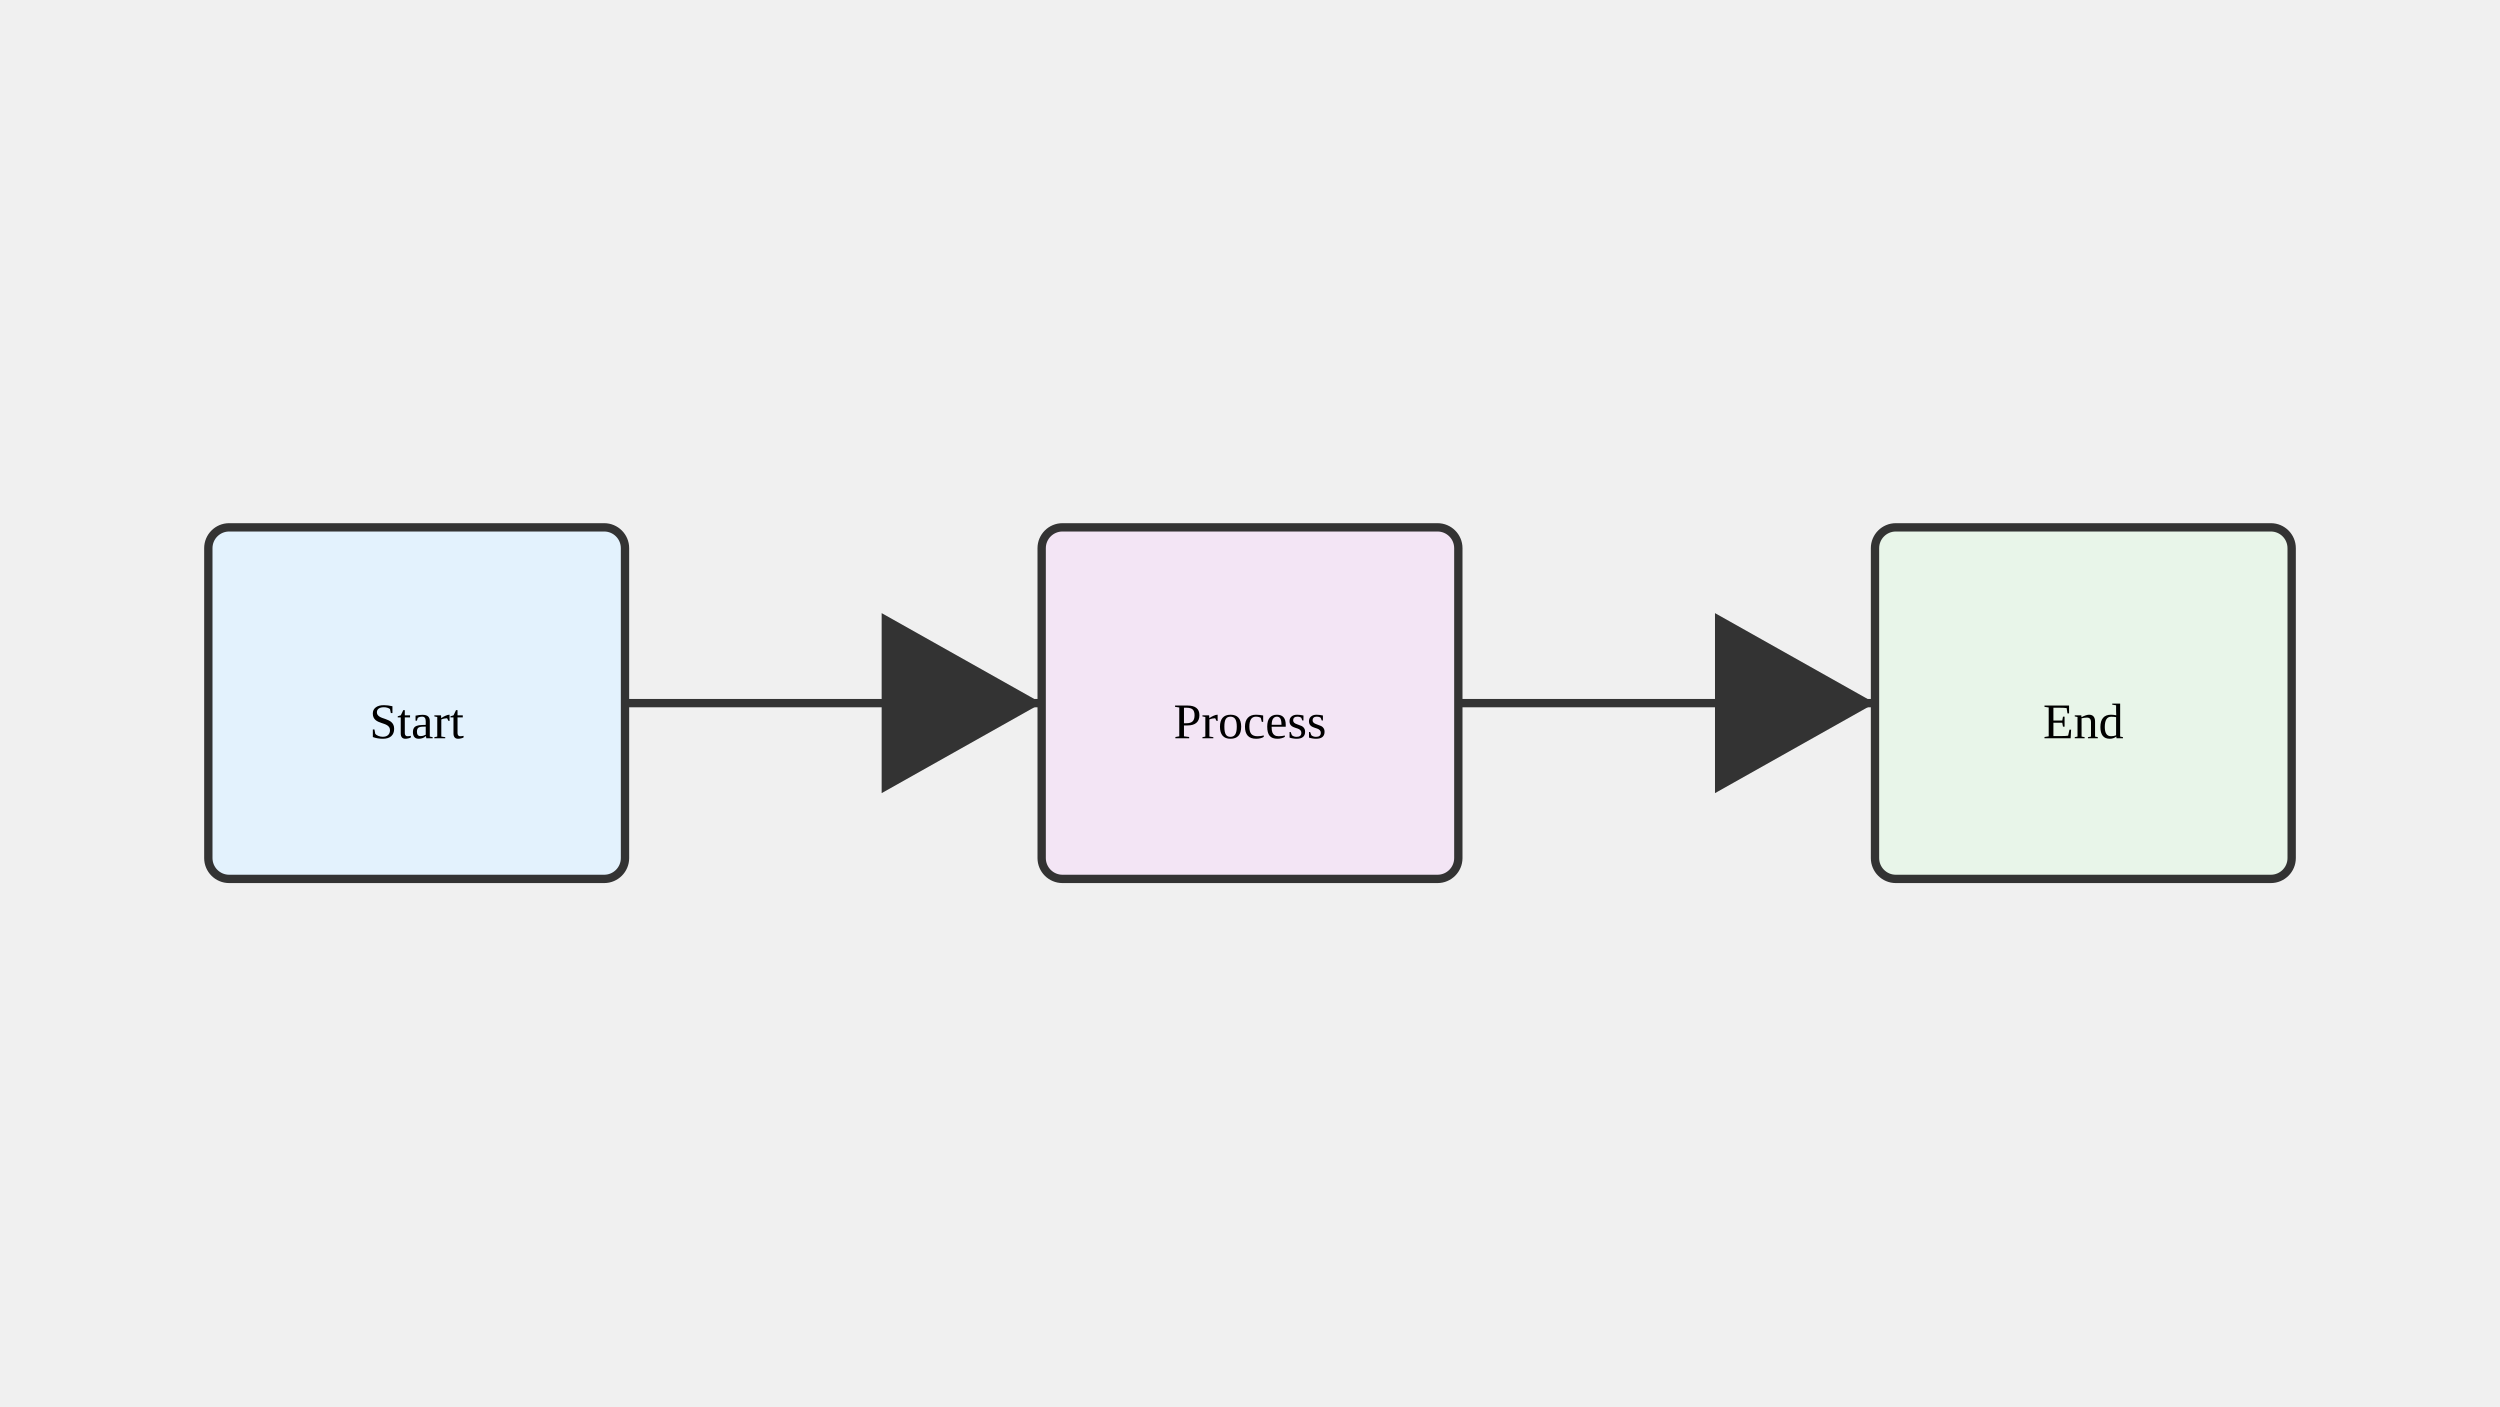
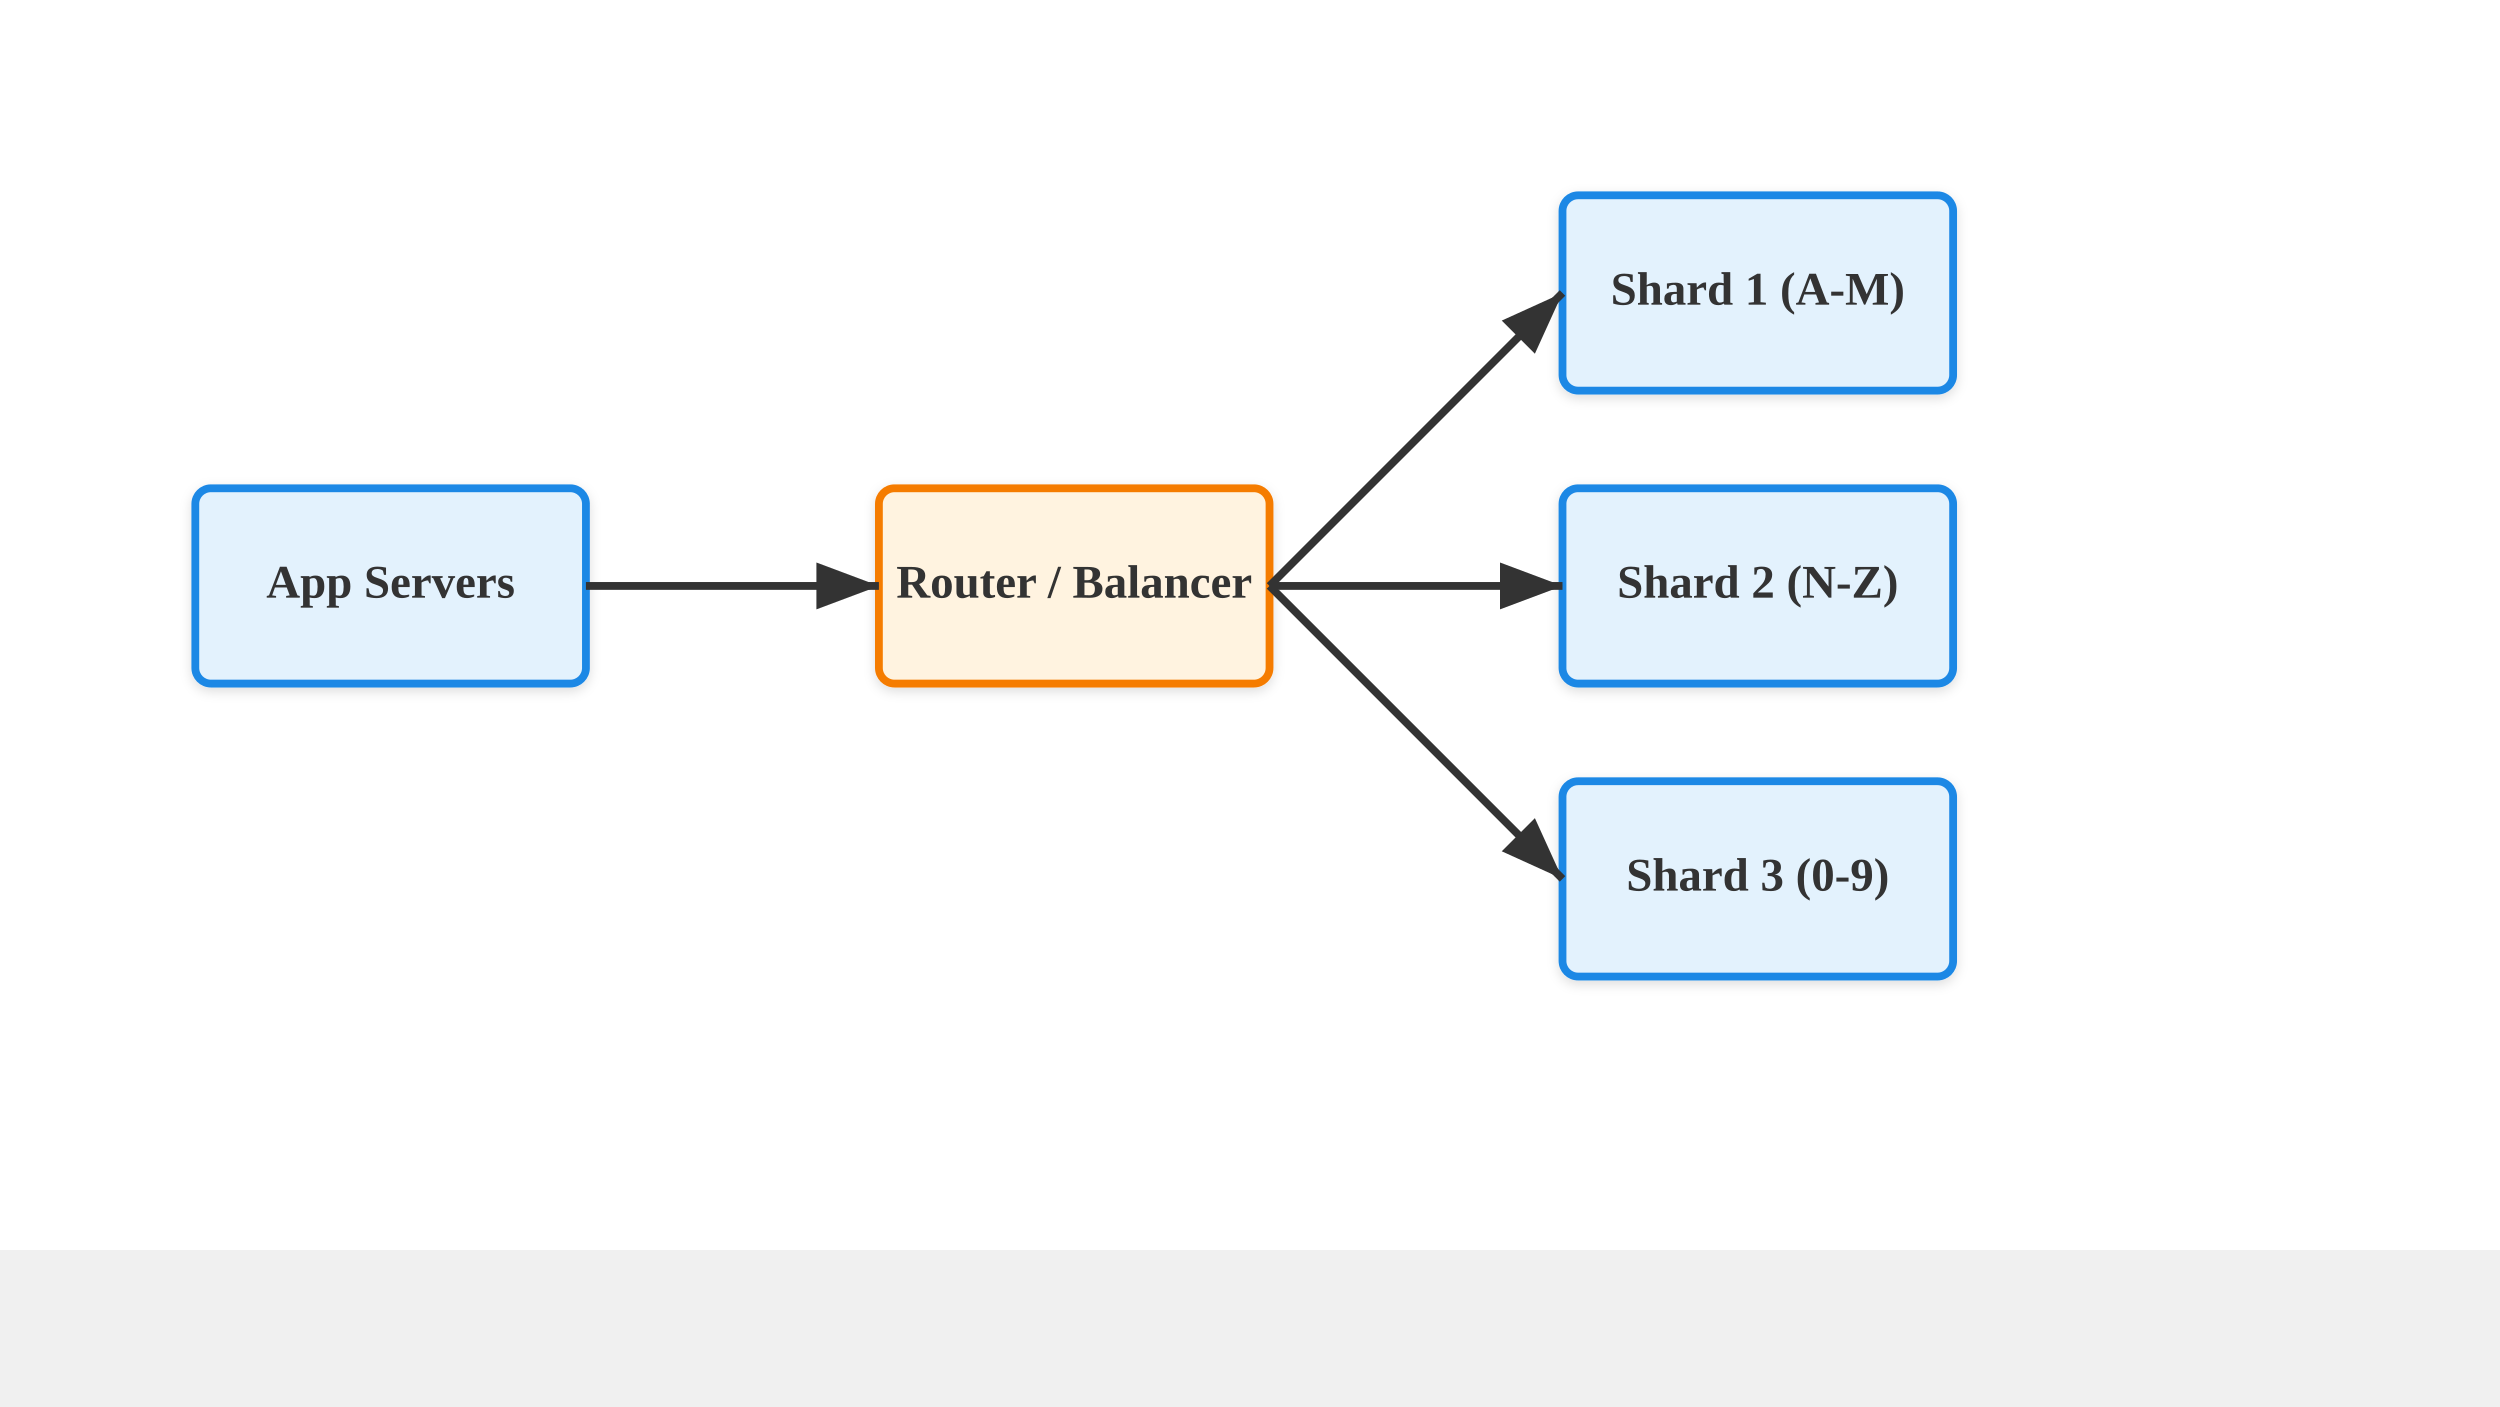
<svg xmlns="http://www.w3.org/2000/svg" viewBox="0 0 1280 720">
-   <rect x="106.667" y="270" width="213.333" height="180" fill="#e3f2fd" stroke="#333" stroke-width="4.267" rx="10.667" />
-   <rect x="533.333" y="270" width="213.333" height="180" fill="#f3e5f5" stroke="#333" stroke-width="4.267" rx="10.667" />
-   <rect x="960" y="270" width="213.333" height="180" fill="#e8f5e9" stroke="#333" stroke-width="4.267" rx="10.667" />
-   <text x="213.333" y="378" text-anchor="middle" font-size="25.6">Start</text>
-   <text x="640" y="378" text-anchor="middle" font-size="25.6">Process</text>
-   <text x="1066.667" y="378" text-anchor="middle" font-size="25.6">End</text>
-   <line x1="320" y1="360" x2="533.333" y2="360" stroke="#333" stroke-width="4.267" marker-end="url(#arrow)" />
-   <line x1="746.667" y1="360" x2="960" y2="360" stroke="#333" stroke-width="4.267" marker-end="url(#arrow)" />
  <defs>
-     <marker id="arrow" markerWidth="21.333" markerHeight="36" refX="19.2" refY="10.8" orient="auto">
-       <path d="M 0 0 L 0 21.6 L 19.2 10.8 z" fill="#333" />
+     <marker id="arrow" markerWidth="10" markerHeight="10" refX="9" refY="5" orient="auto">
+       <path d="M1,2 L9,5 L1,8 Z" fill="#333" />
    </marker>
+     <filter id="shadow" x="-4%" y="-8%" width="108%" height="124%">
+       <feDropShadow dx="0" dy="2" stdDeviation="3" flood-color="#00000022" />
+     </filter>
  </defs>
+   <rect width="1280" height="640" fill="#ffffff" />
+   <rect x="100" y="250" width="200" height="100" fill="#e3f2fd" stroke="#1e88e5" stroke-width="4" rx="8" filter="url(#shadow)" />
+   <text x="200.0" y="306.0" text-anchor="middle" font-size="24" font-weight="bold" fill="#333333">App Servers</text>
+   <rect x="450" y="250" width="200" height="100" fill="#fff3e0" stroke="#f57c00" stroke-width="4" rx="8" filter="url(#shadow)" />
+   <text x="550.0" y="306.0" text-anchor="middle" font-size="24" font-weight="bold" fill="#333333">Router / Balancer</text>
+   <rect x="800" y="100" width="200" height="100" fill="#e3f2fd" stroke="#1e88e5" stroke-width="4" rx="8" filter="url(#shadow)" />
+   <text x="900.0" y="156.0" text-anchor="middle" font-size="24" font-weight="bold" fill="#333333">Shard 1 (A-M)</text>
+   <rect x="800" y="250" width="200" height="100" fill="#e3f2fd" stroke="#1e88e5" stroke-width="4" rx="8" filter="url(#shadow)" />
+   <text x="900.0" y="306.0" text-anchor="middle" font-size="24" font-weight="bold" fill="#333333">Shard 2 (N-Z)</text>
+   <rect x="800" y="400" width="200" height="100" fill="#e3f2fd" stroke="#1e88e5" stroke-width="4" rx="8" filter="url(#shadow)" />
+   <text x="900.0" y="456.0" text-anchor="middle" font-size="24" font-weight="bold" fill="#333333">Shard 3 (0-9)</text>
+   <line x1="300" y1="300" x2="450" y2="300" stroke="#333" stroke-width="4" marker-end="url(#arrow)" />
+   <line x1="650" y1="300" x2="800" y2="150" stroke="#333" stroke-width="4" marker-end="url(#arrow)" />
+   <line x1="650" y1="300" x2="800" y2="300" stroke="#333" stroke-width="4" marker-end="url(#arrow)" />
+   <line x1="650" y1="300" x2="800" y2="450" stroke="#333" stroke-width="4" marker-end="url(#arrow)" />
</svg>
